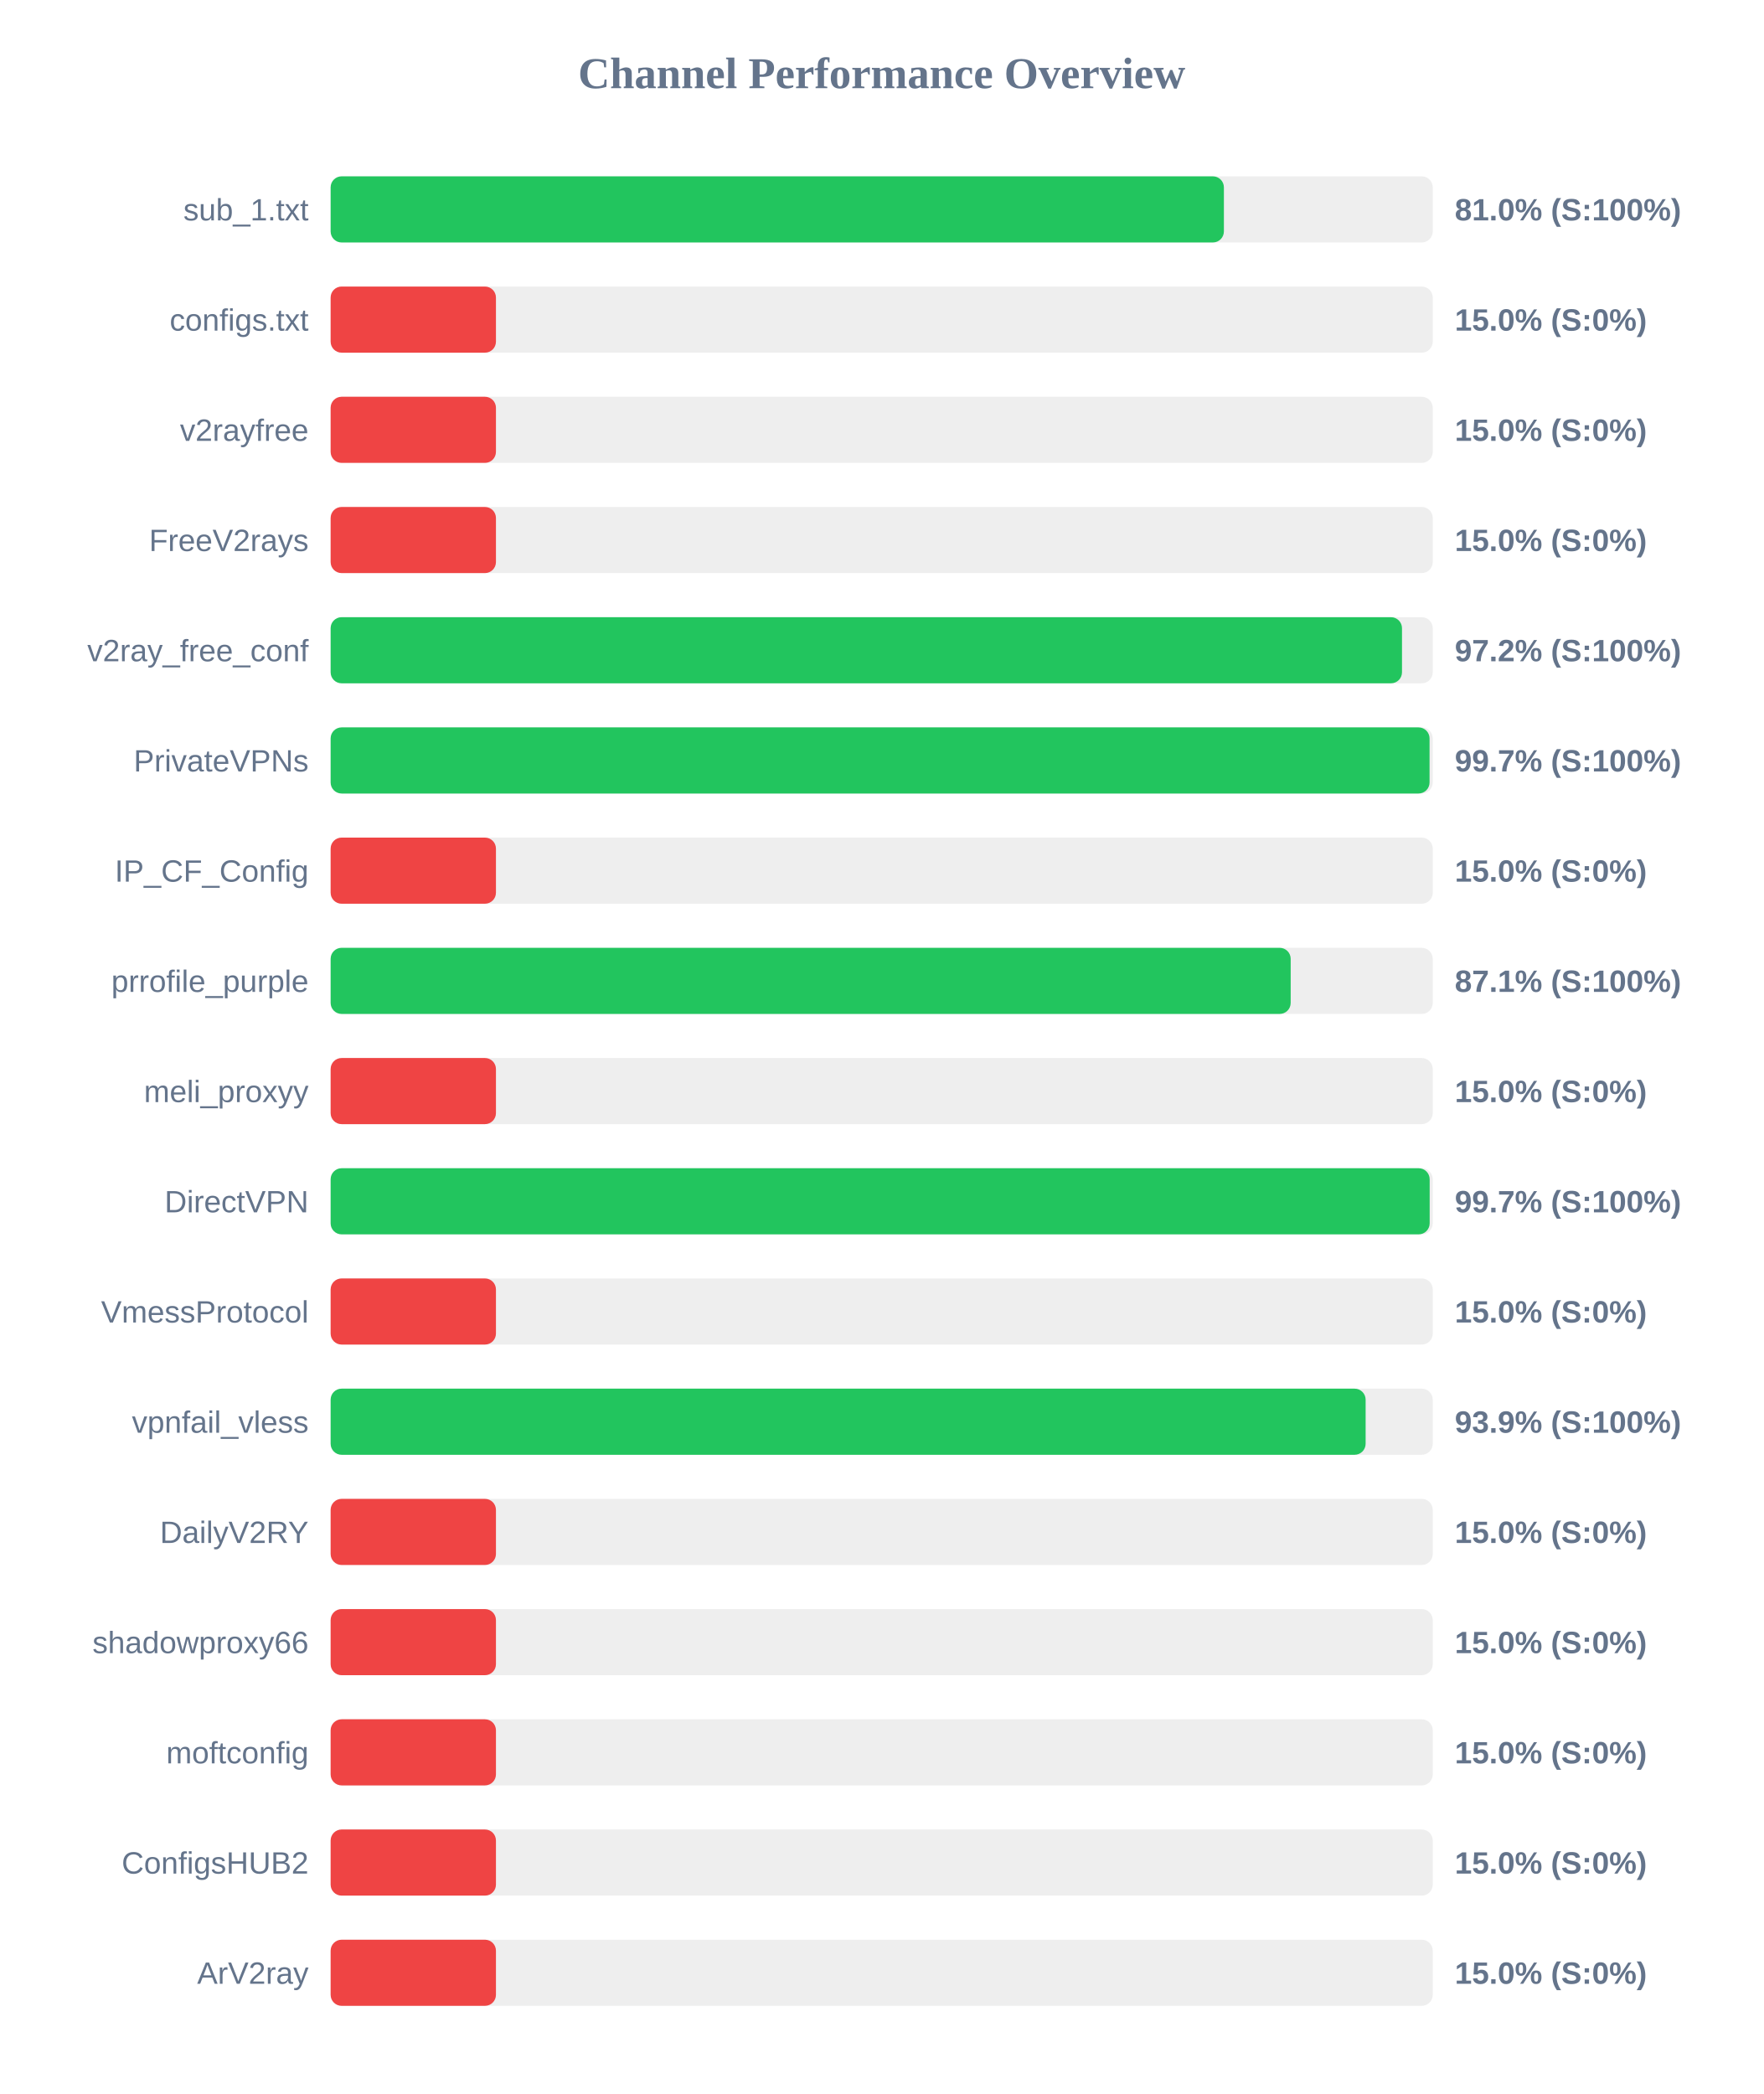
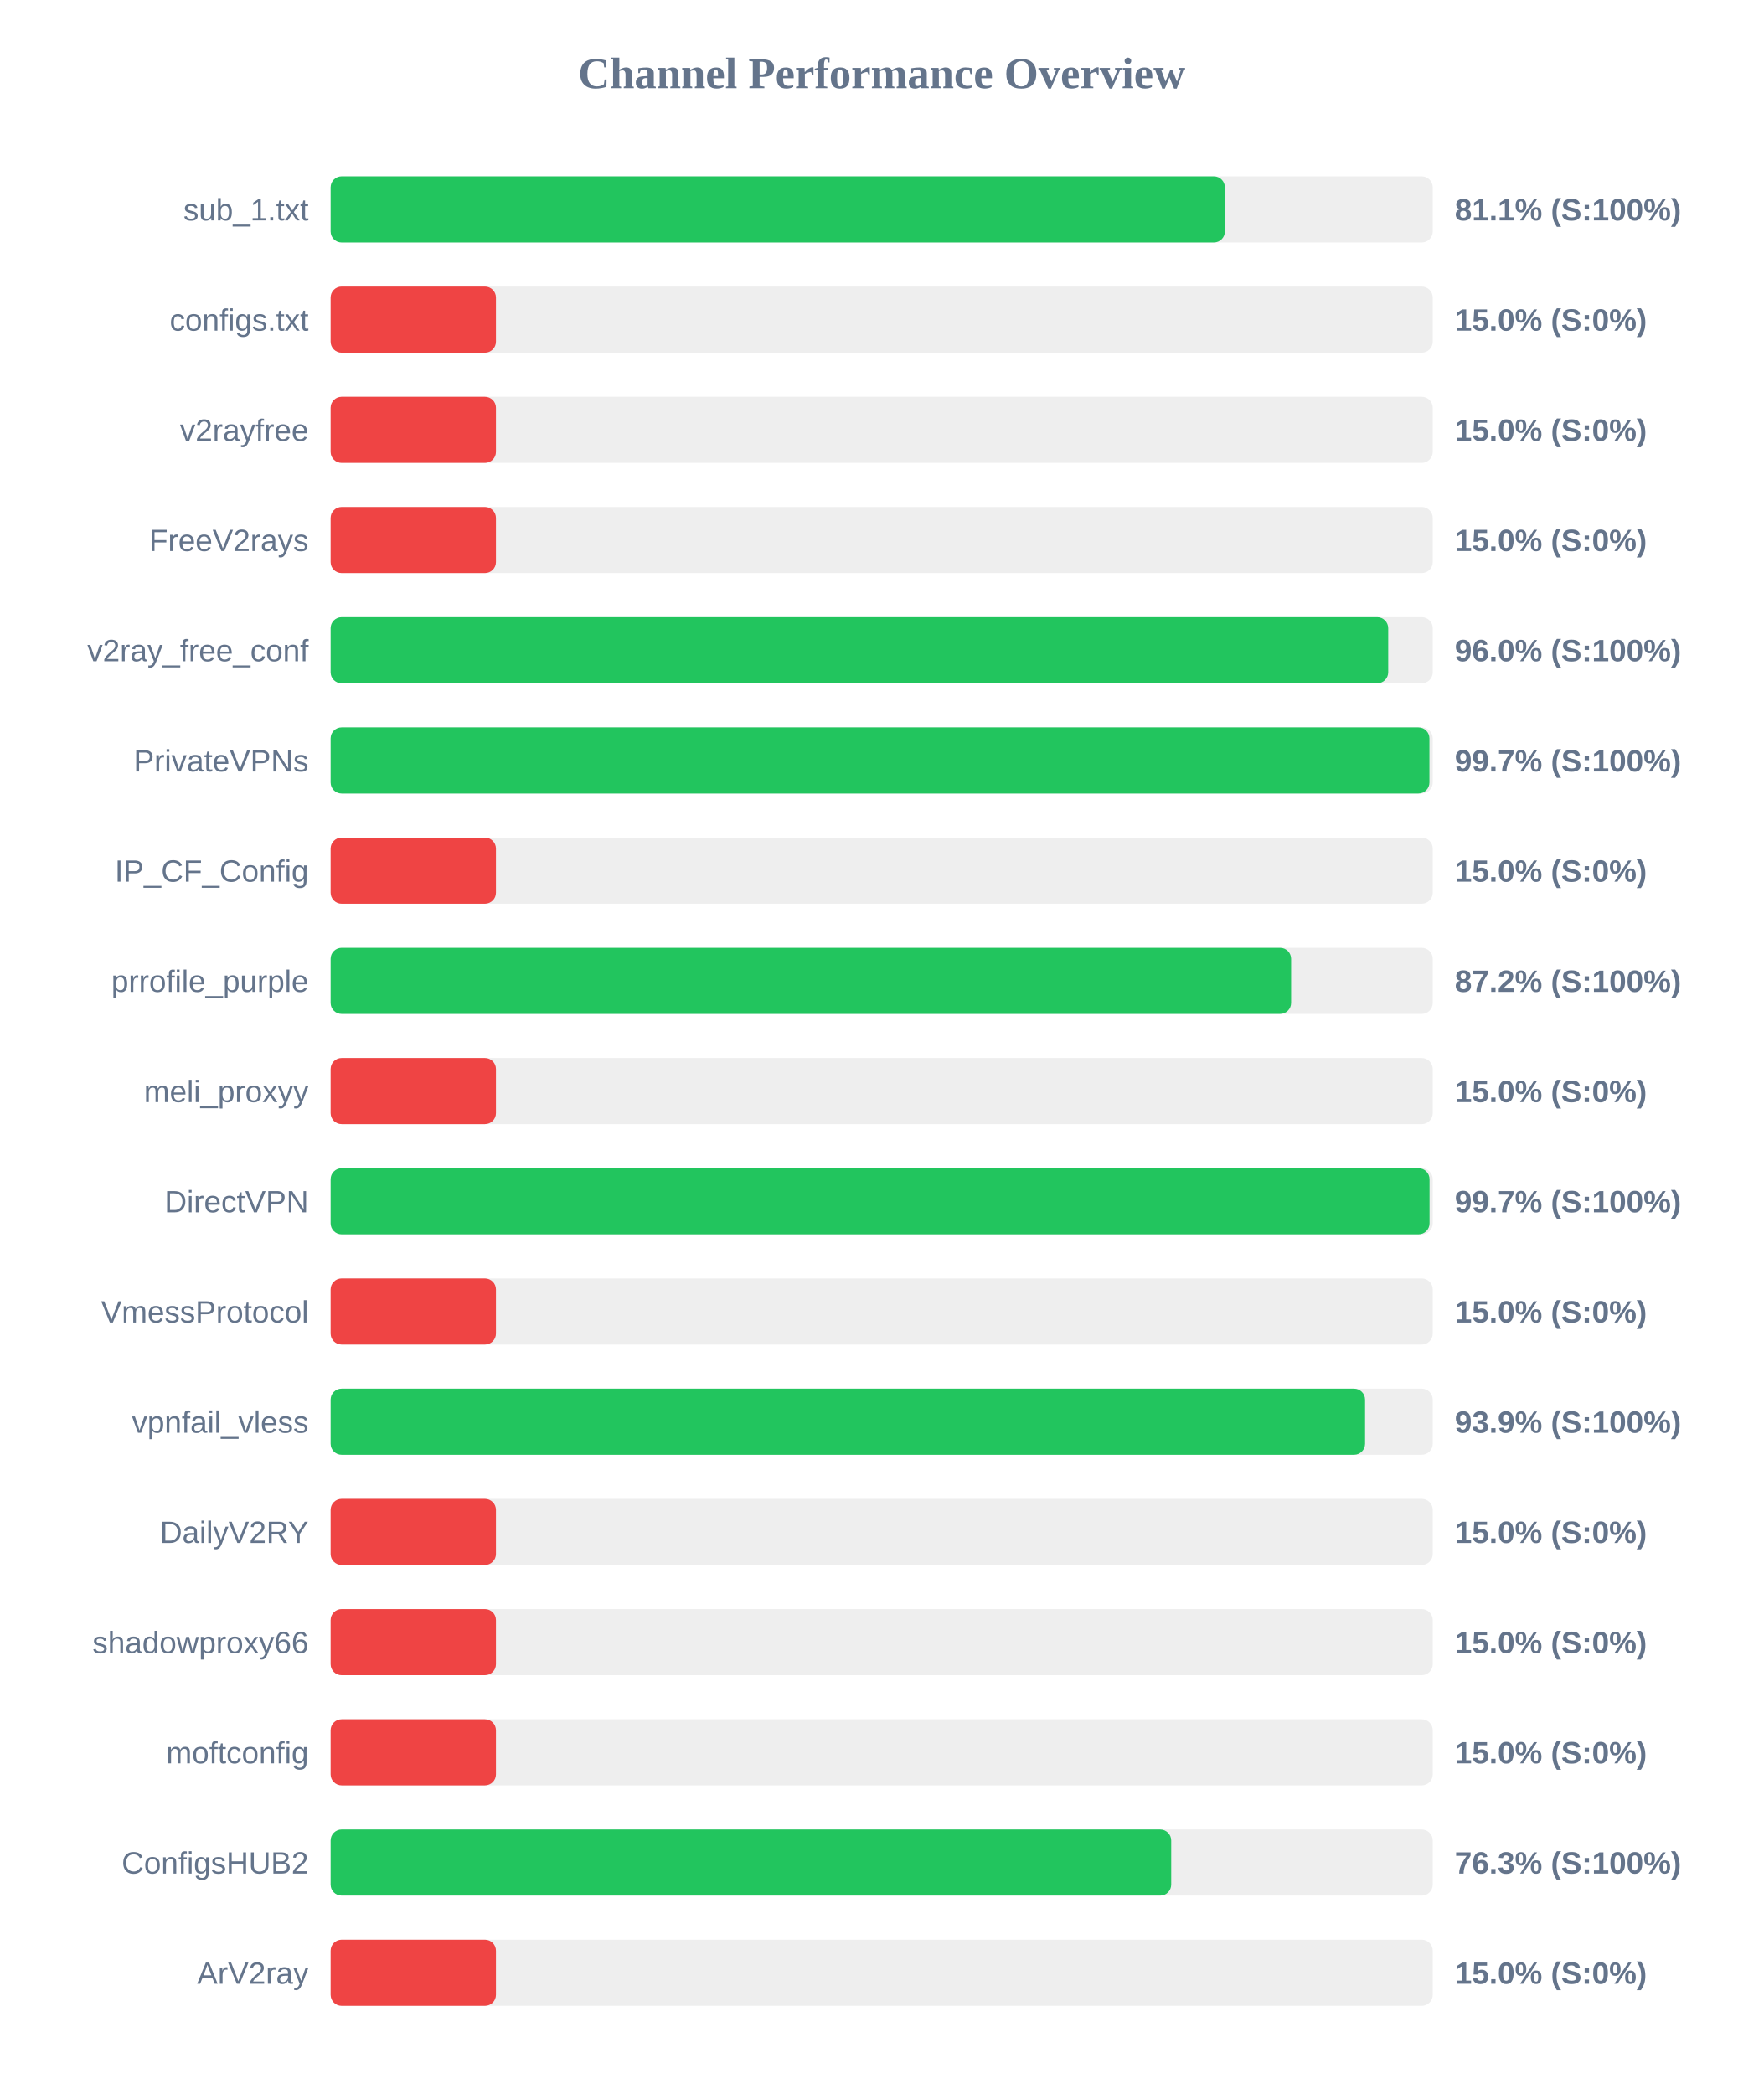
<svg xmlns="http://www.w3.org/2000/svg" width="800" height="950" version="1.1">
  <style>
        .row { font: 14px Arial; fill: #64748b; }
        .score { font: bold 14px Arial; fill: #64748b; }
    </style>
  <text x="400" y="40" text-anchor="middle" font-size="20px" font-weight="bold" fill="#64748b">Channel Performance Overview</text>
  <rect x="150" y="80" width="500" height="30" fill="#eee" rx="5" />
-   <rect x="150" y="80" width="405.25" height="30" fill="#22c55e" rx="5" />
+   <rect x="150" y="80" width="405.7" height="30" fill="#22c55e" rx="5" />
  <text x="140" y="100" text-anchor="end" class="row">sub_1.txt</text>
-   <text x="660" y="100" text-anchor="start" class="score">81.0% (S:100%)</text>
+   <text x="660" y="100" text-anchor="start" class="score">81.1% (S:100%)</text>
  <rect x="150" y="130" width="500" height="30" fill="#eee" rx="5" />
  <rect x="150" y="130" width="75.0" height="30" fill="#ef4444" rx="5" />
  <text x="140" y="150" text-anchor="end" class="row">configs.txt</text>
  <text x="660" y="150" text-anchor="start" class="score">15.0% (S:0%)</text>
  <rect x="150" y="180" width="500" height="30" fill="#eee" rx="5" />
  <rect x="150" y="180" width="75.0" height="30" fill="#ef4444" rx="5" />
  <text x="140" y="200" text-anchor="end" class="row">v2rayfree</text>
  <text x="660" y="200" text-anchor="start" class="score">15.0% (S:0%)</text>
  <rect x="150" y="230" width="500" height="30" fill="#eee" rx="5" />
  <rect x="150" y="230" width="75.0" height="30" fill="#ef4444" rx="5" />
  <text x="140" y="250" text-anchor="end" class="row">FreeV2rays</text>
  <text x="660" y="250" text-anchor="start" class="score">15.0% (S:0%)</text>
  <rect x="150" y="280" width="500" height="30" fill="#eee" rx="5" />
-   <rect x="150" y="280" width="486.05" height="30" fill="#22c55e" rx="5" />
+   <rect x="150" y="280" width="479.8" height="30" fill="#22c55e" rx="5" />
  <text x="140" y="300" text-anchor="end" class="row">v2ray_free_conf</text>
-   <text x="660" y="300" text-anchor="start" class="score">97.2% (S:100%)</text>
+   <text x="660" y="300" text-anchor="start" class="score">96.0% (S:100%)</text>
  <rect x="150" y="330" width="500" height="30" fill="#eee" rx="5" />
-   <rect x="150" y="330" width="498.55" height="30" fill="#22c55e" rx="5" />
+   <rect x="150" y="330" width="498.5" height="30" fill="#22c55e" rx="5" />
  <text x="140" y="350" text-anchor="end" class="row">PrivateVPNs</text>
  <text x="660" y="350" text-anchor="start" class="score">99.7% (S:100%)</text>
  <rect x="150" y="380" width="500" height="30" fill="#eee" rx="5" />
  <rect x="150" y="380" width="75.0" height="30" fill="#ef4444" rx="5" />
  <text x="140" y="400" text-anchor="end" class="row">IP_CF_Config</text>
  <text x="660" y="400" text-anchor="start" class="score">15.0% (S:0%)</text>
  <rect x="150" y="430" width="500" height="30" fill="#eee" rx="5" />
-   <rect x="150" y="430" width="435.55" height="30" fill="#22c55e" rx="5" />
+   <rect x="150" y="430" width="435.75" height="30" fill="#22c55e" rx="5" />
  <text x="140" y="450" text-anchor="end" class="row">prrofile_purple</text>
-   <text x="660" y="450" text-anchor="start" class="score">87.1% (S:100%)</text>
+   <text x="660" y="450" text-anchor="start" class="score">87.2% (S:100%)</text>
  <rect x="150" y="480" width="500" height="30" fill="#eee" rx="5" />
  <rect x="150" y="480" width="75.0" height="30" fill="#ef4444" rx="5" />
  <text x="140" y="500" text-anchor="end" class="row">meli_proxyy</text>
  <text x="660" y="500" text-anchor="start" class="score">15.0% (S:0%)</text>
  <rect x="150" y="530" width="500" height="30" fill="#eee" rx="5" />
-   <rect x="150" y="530" width="498.6" height="30" fill="#22c55e" rx="5" />
+   <rect x="150" y="530" width="498.55" height="30" fill="#22c55e" rx="5" />
  <text x="140" y="550" text-anchor="end" class="row">DirectVPN</text>
  <text x="660" y="550" text-anchor="start" class="score">99.7% (S:100%)</text>
  <rect x="150" y="580" width="500" height="30" fill="#eee" rx="5" />
  <rect x="150" y="580" width="75.0" height="30" fill="#ef4444" rx="5" />
  <text x="140" y="600" text-anchor="end" class="row">VmessProtocol</text>
  <text x="660" y="600" text-anchor="start" class="score">15.0% (S:0%)</text>
  <rect x="150" y="630" width="500" height="30" fill="#eee" rx="5" />
-   <rect x="150" y="630" width="469.55" height="30" fill="#22c55e" rx="5" />
+   <rect x="150" y="630" width="469.3" height="30" fill="#22c55e" rx="5" />
  <text x="140" y="650" text-anchor="end" class="row">vpnfail_vless</text>
  <text x="660" y="650" text-anchor="start" class="score">93.9% (S:100%)</text>
  <rect x="150" y="680" width="500" height="30" fill="#eee" rx="5" />
  <rect x="150" y="680" width="75.0" height="30" fill="#ef4444" rx="5" />
  <text x="140" y="700" text-anchor="end" class="row">DailyV2RY</text>
  <text x="660" y="700" text-anchor="start" class="score">15.0% (S:0%)</text>
  <rect x="150" y="730" width="500" height="30" fill="#eee" rx="5" />
  <rect x="150" y="730" width="75.0" height="30" fill="#ef4444" rx="5" />
  <text x="140" y="750" text-anchor="end" class="row">shadowproxy66</text>
  <text x="660" y="750" text-anchor="start" class="score">15.0% (S:0%)</text>
  <rect x="150" y="780" width="500" height="30" fill="#eee" rx="5" />
  <rect x="150" y="780" width="75.0" height="30" fill="#ef4444" rx="5" />
  <text x="140" y="800" text-anchor="end" class="row">moftconfig</text>
  <text x="660" y="800" text-anchor="start" class="score">15.0% (S:0%)</text>
  <rect x="150" y="830" width="500" height="30" fill="#eee" rx="5" />
-   <rect x="150" y="830" width="75.0" height="30" fill="#ef4444" rx="5" />
+   <rect x="150" y="830" width="381.35" height="30" fill="#22c55e" rx="5" />
  <text x="140" y="850" text-anchor="end" class="row">ConfigsHUB2</text>
-   <text x="660" y="850" text-anchor="start" class="score">15.0% (S:0%)</text>
+   <text x="660" y="850" text-anchor="start" class="score">76.3% (S:100%)</text>
  <rect x="150" y="880" width="500" height="30" fill="#eee" rx="5" />
  <rect x="150" y="880" width="75.0" height="30" fill="#ef4444" rx="5" />
  <text x="140" y="900" text-anchor="end" class="row">ArV2ray</text>
  <text x="660" y="900" text-anchor="start" class="score">15.0% (S:0%)</text>
</svg>
